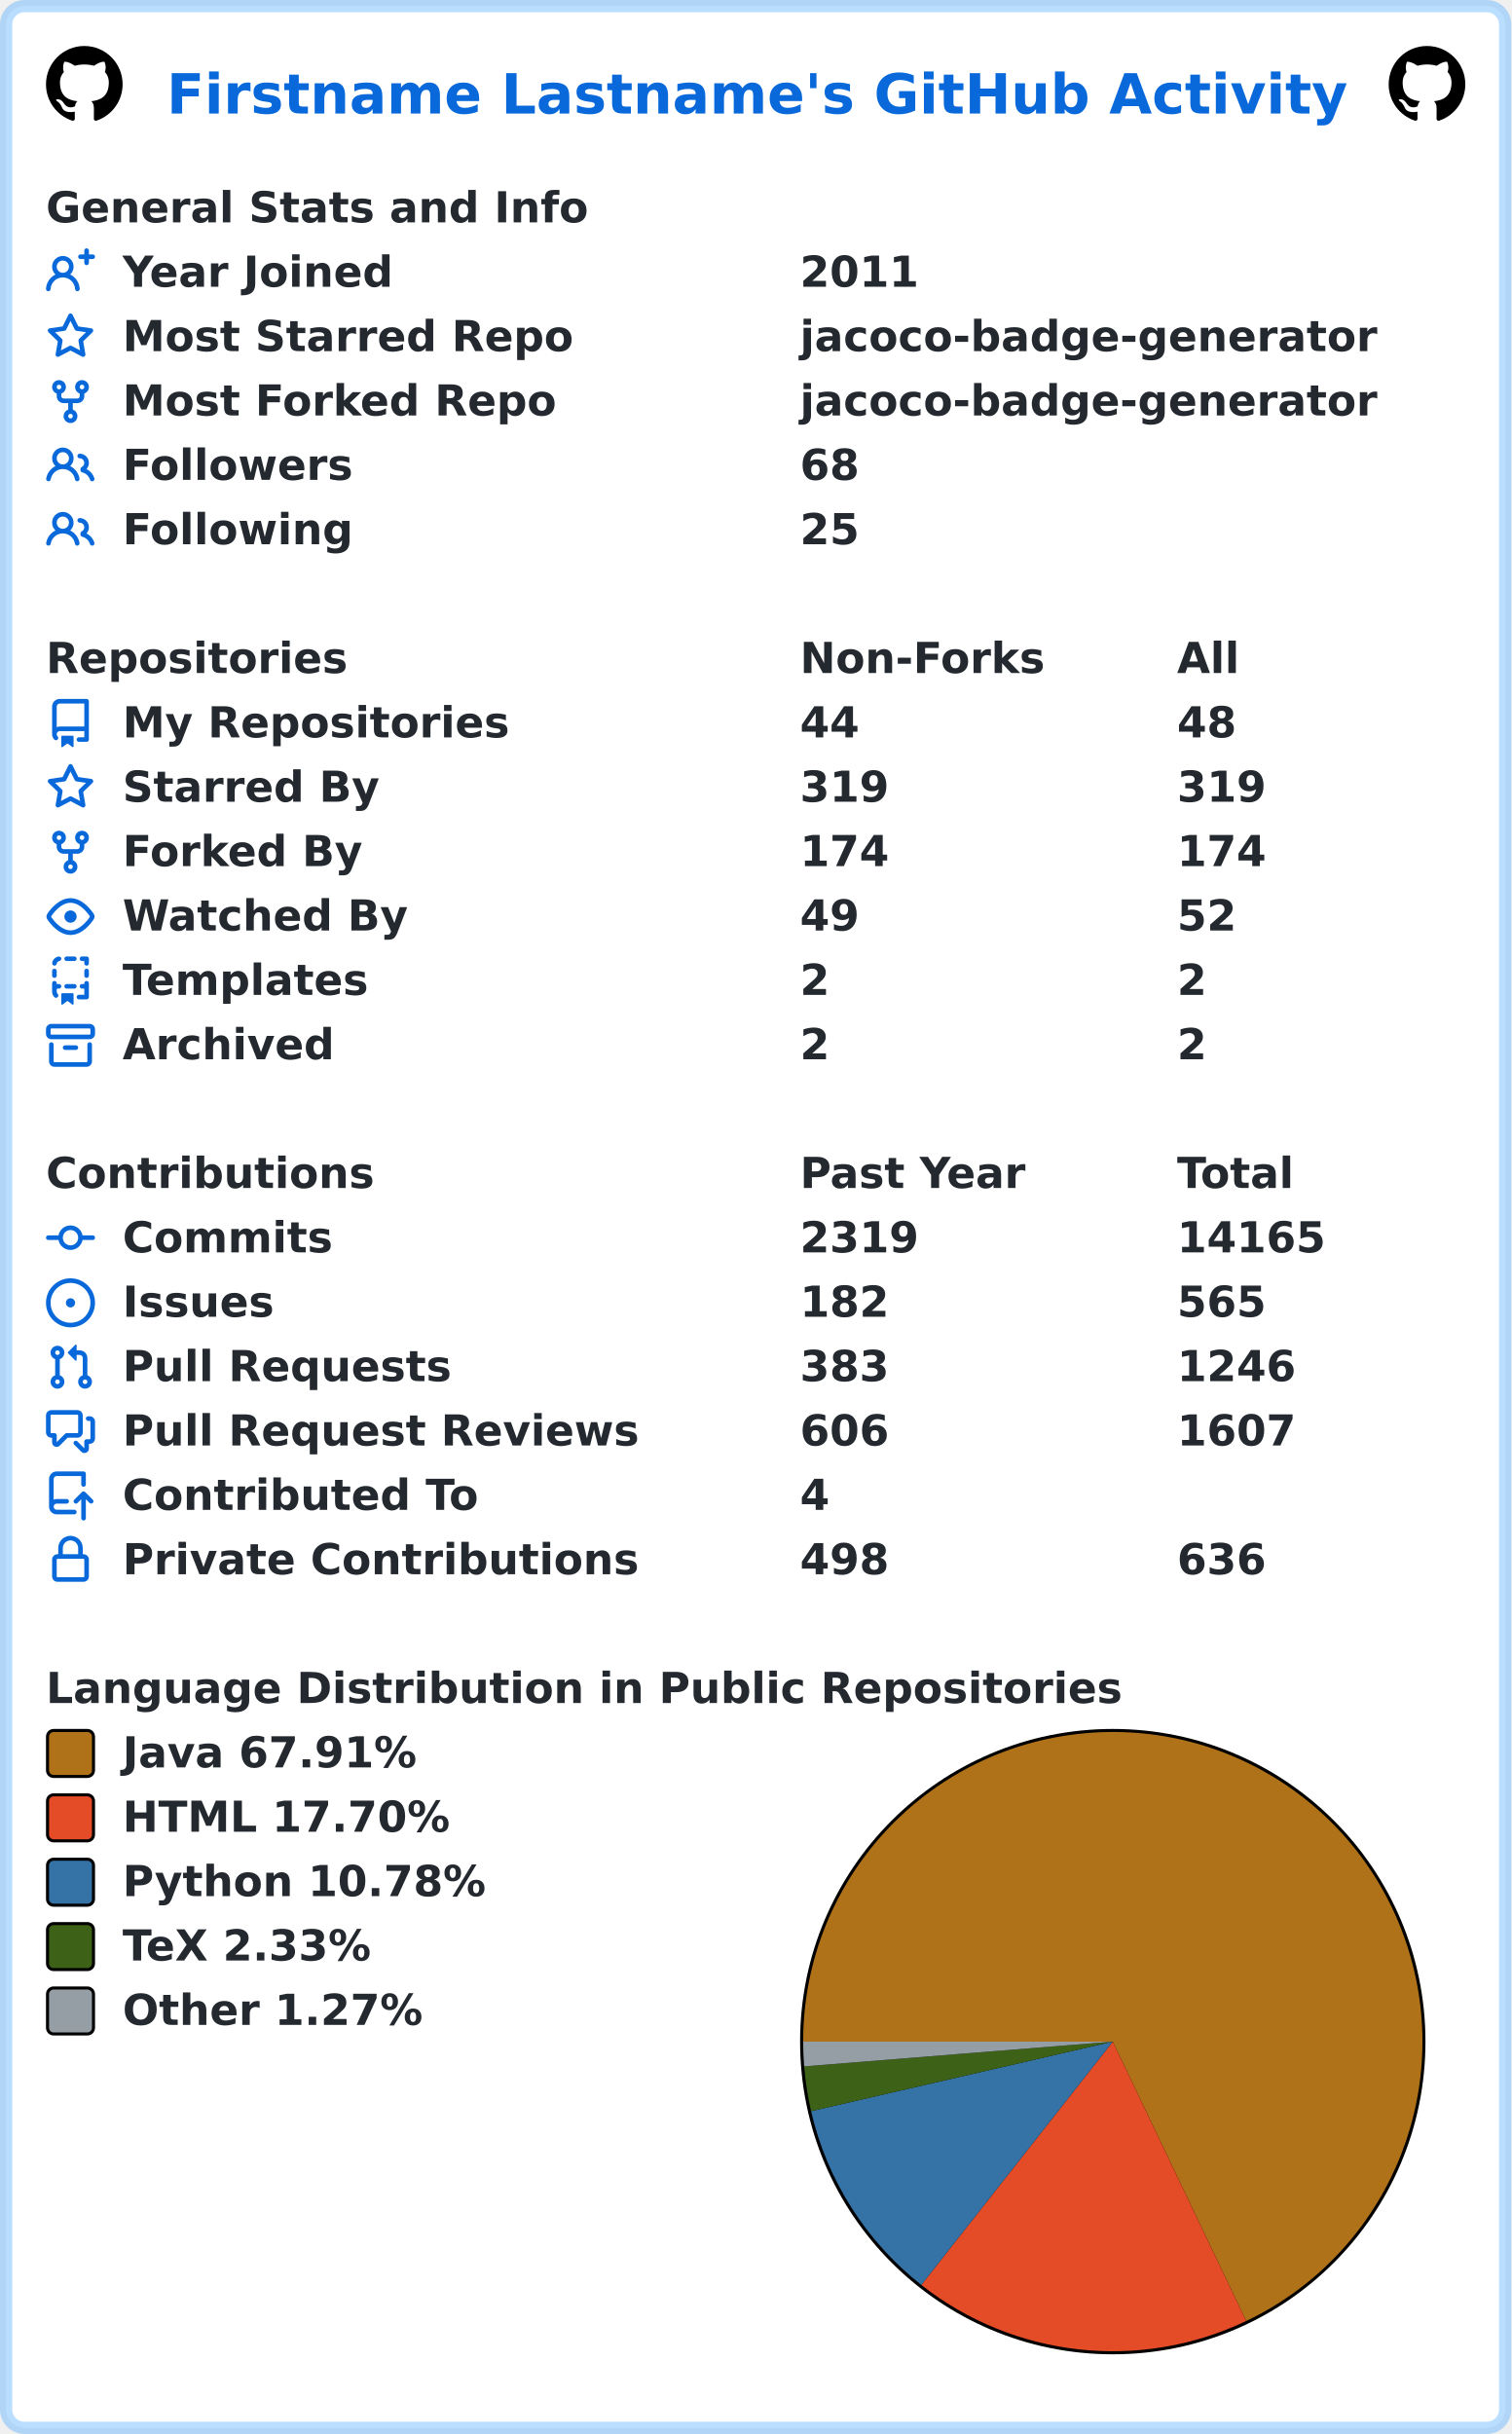
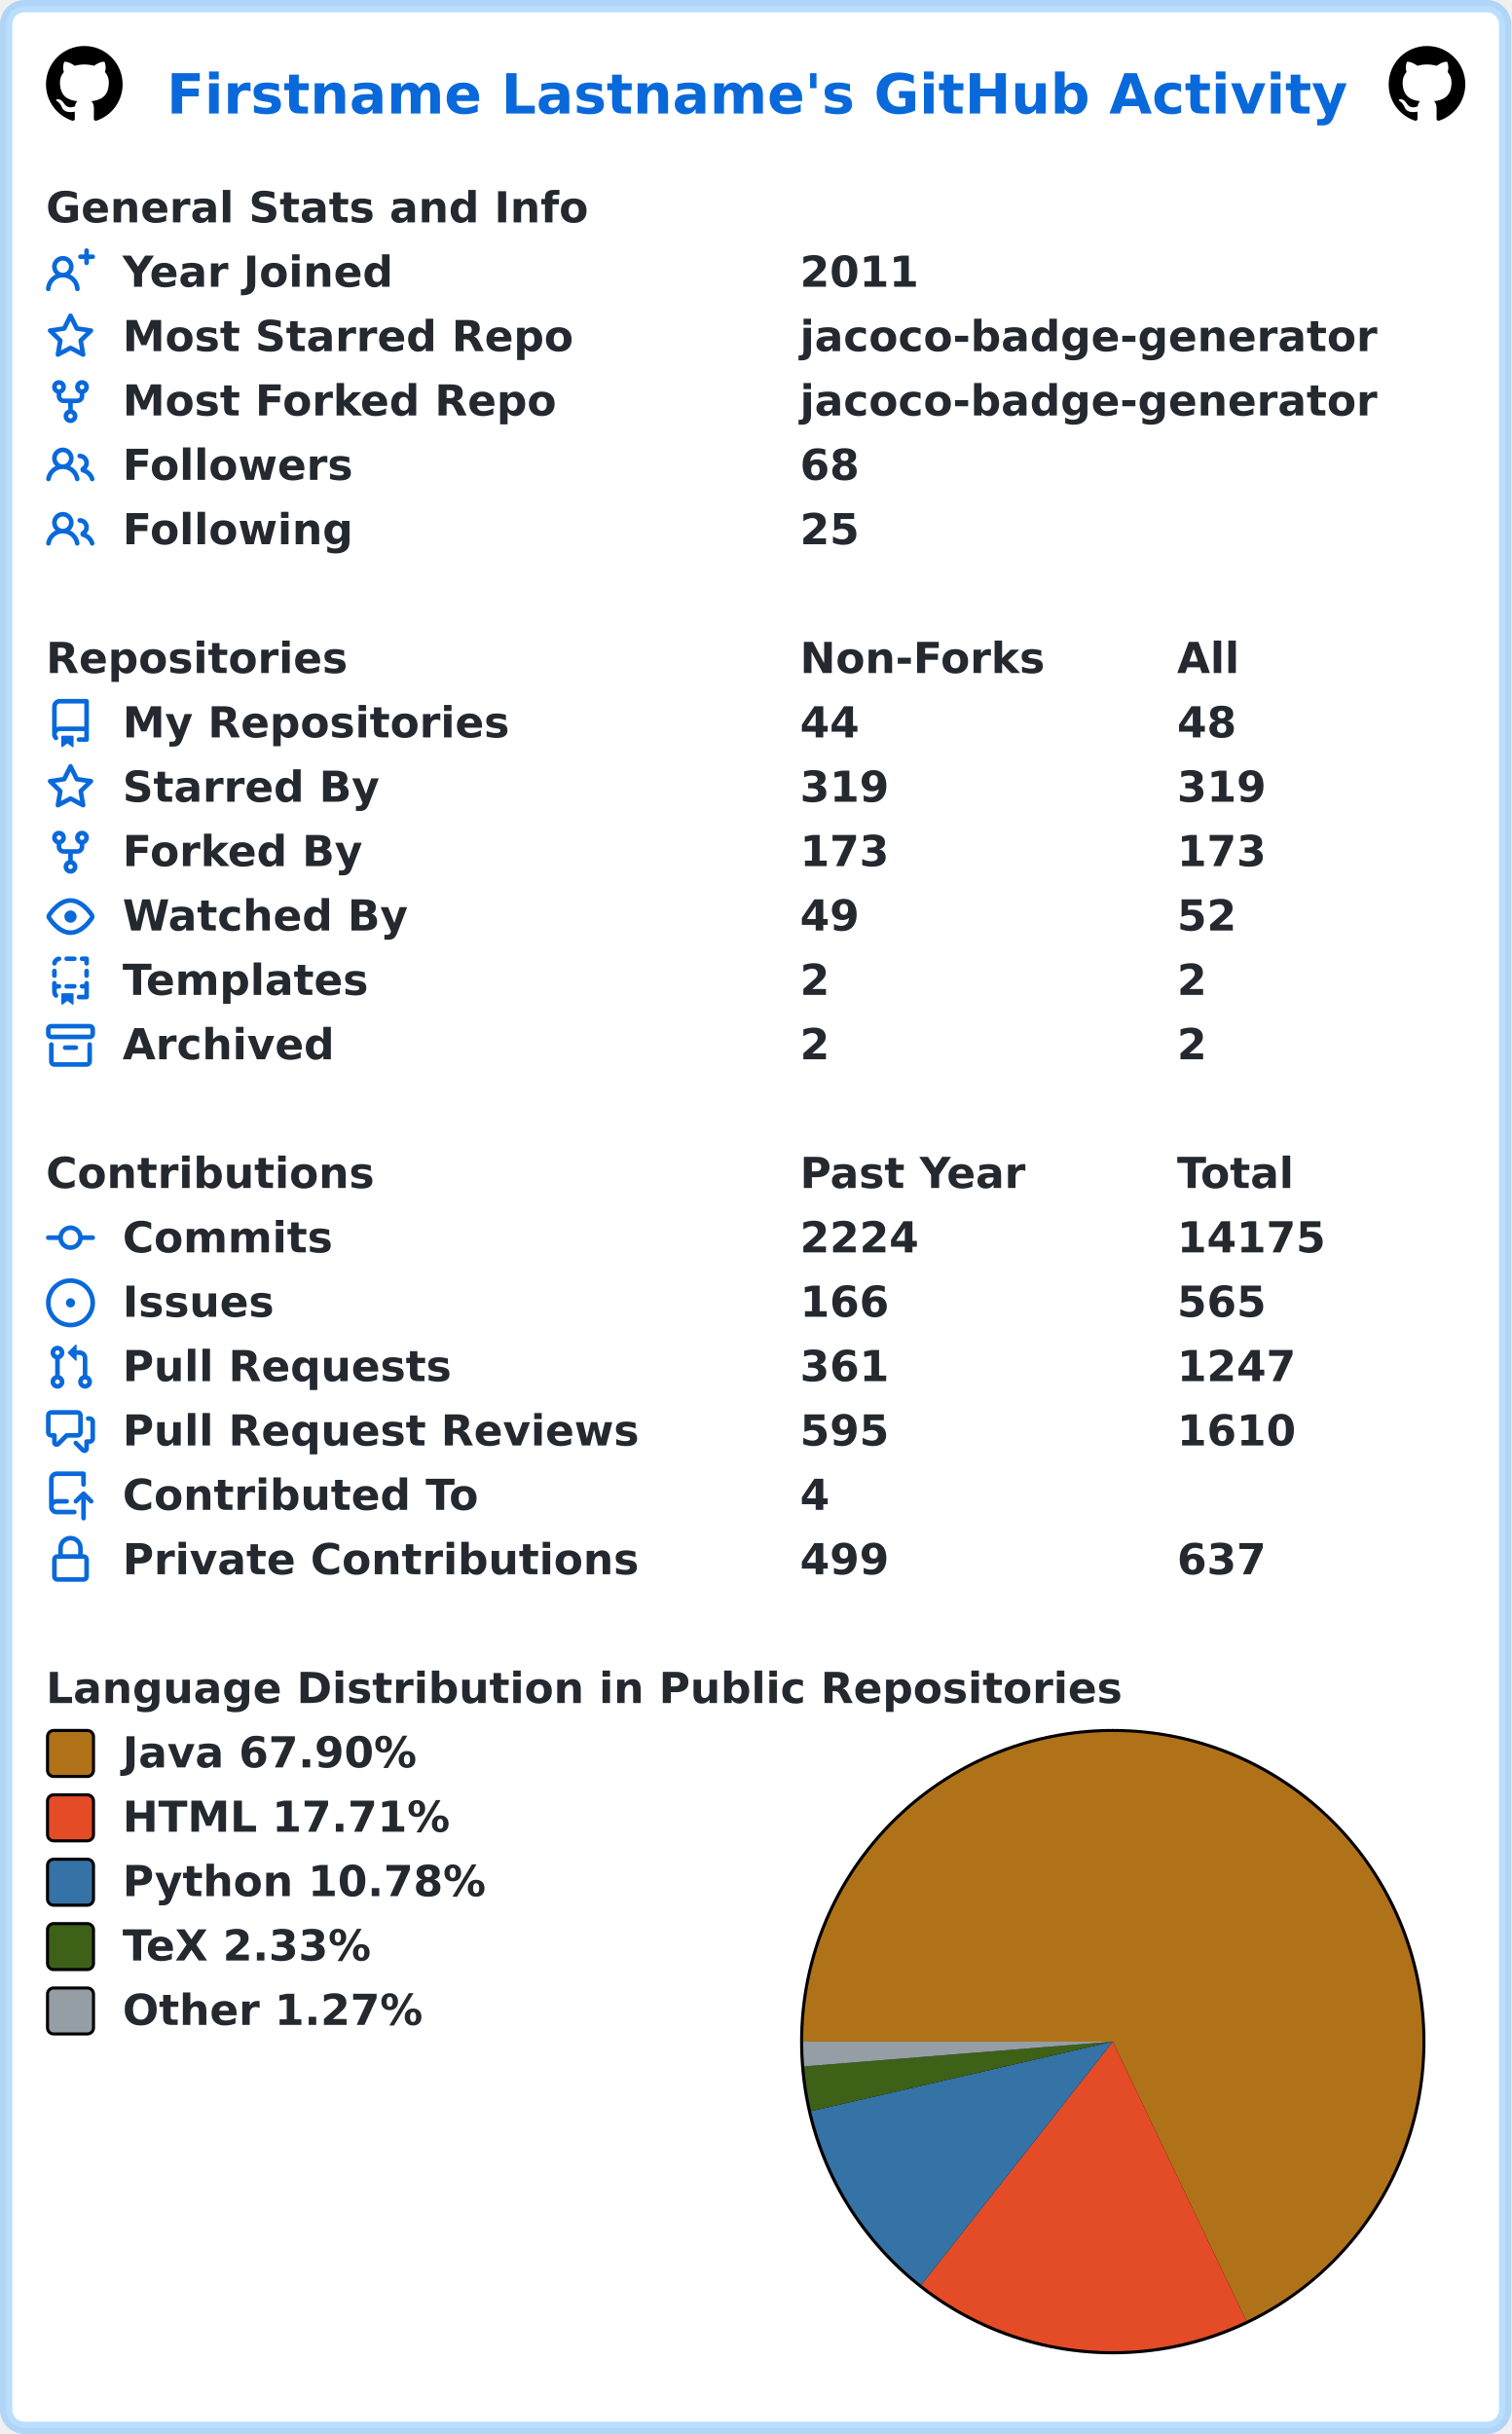
<svg xmlns="http://www.w3.org/2000/svg" width="493" height="794" viewBox="0 0 493 794" lang="en" xml:lang="en">
  <rect x="2" y="2" stroke-width="4" rx="6" width="489" height="790" stroke="rgba(84,174,255,0.4)" fill="#ffffff" />
  <g font-weight="600" font-size="110pt" font-family="Verdana,Geneva,DejaVu Sans,sans-serif" text-rendering="geometricPrecision">
    <text x="442" y="301" lengthAdjust="spacingAndGlyphs" textLength="3117" transform="scale(0.123)" fill="#0969da">Firstname Lastname's GitHub Activity</text>
    <svg x="15" y="15" width="25" height="25" viewBox="0 0 16 16">
      <path fill="#000000" fill-rule="evenodd" d="M8 0C3.58 0 0 3.58 0 8c0 3.54 2.29 6.53 5.47 7.59.4.07.55-.17.55-.38 0-.19-.01-.82-.01-1.49-2.01.37-2.53-.49-2.69-.94-.09-.23-.48-.94-.82-1.13-.28-.15-.68-.52-.01-.53.63-.01 1.08.58 1.23.82.72 1.21 1.87.87 2.33.66.07-.52.28-.87.51-1.07-1.78-.2-3.64-.89-3.64-3.95 0-.87.31-1.59.82-2.15-.08-.2-.36-1.02.08-2.12 0 0 .67-.21 2.2.82.64-.18 1.32-.27 2-.27.68 0 1.36.09 2 .27 1.53-1.04 2.2-.82 2.2-.82.44 1.1.16 1.92.08 2.12.51.56.82 1.27.82 2.15 0 3.07-1.87 3.75-3.65 3.95.29.25.54.73.54 1.48 0 1.07-.01 1.93-.01 2.2 0 .21.15.46.55.38A8.013 8.013 0 0016 8c0-4.42-3.58-8-8-8z" />
    </svg>
    <svg x="453" y="15" width="25" height="25" viewBox="0 0 16 16">
      <path fill="#000000" fill-rule="evenodd" d="M8 0C3.58 0 0 3.58 0 8c0 3.54 2.29 6.53 5.47 7.59.4.07.55-.17.55-.38 0-.19-.01-.82-.01-1.49-2.01.37-2.53-.49-2.69-.94-.09-.23-.48-.94-.82-1.13-.28-.15-.68-.52-.01-.53.63-.01 1.08.58 1.23.82.72 1.21 1.87.87 2.33.66.07-.52.28-.87.51-1.07-1.78-.2-3.64-.89-3.64-3.95 0-.87.31-1.59.82-2.15-.08-.2-.36-1.02.08-2.12 0 0 .67-.21 2.2.82.64-.18 1.32-.27 2-.27.68 0 1.36.09 2 .27 1.53-1.04 2.2-.82 2.2-.82.44 1.1.16 1.92.08 2.12.51.56.82 1.27.82 2.15 0 3.07-1.87 3.75-3.65 3.95.29.25.54.73.54 1.48 0 1.07-.01 1.93-.01 2.2 0 .21.15.46.55.38A8.013 8.013 0 0016 8c0-4.42-3.58-8-8-8z" />
    </svg>
    <g transform="translate(0, 60)" fill="#24292f">
      <g transform="translate(15, 0)">
        <g transform="scale(0.095)">
          <text x="0" y="132" textLength="1851" lengthAdjust="spacingAndGlyphs">General Stats and Info</text>
        </g>
      </g>
      <g transform="translate(15, 21)">
        <path fill="#0969da" fill-rule="evenodd" d="M13.25 0a.75.75 0 01.75.75V2h1.25a.75.75 0 010 1.5H14v1.25a.75.75 0 01-1.5 0V3.5h-1.25a.75.75 0 010-1.5h1.25V.75a.75.75 0 01.75-.75zM5.5 4a2 2 0 100 4 2 2 0 000-4zm2.4 4.548a3.5 3.5 0 10-4.799 0 5.527 5.527 0 00-3.1 4.66.75.75 0 101.498.085A4.01 4.01 0 015.5 9.5a4.01 4.01 0 014.001 3.793.75.75 0 101.498-.086 5.527 5.527 0 00-3.1-4.659z" />
        <g transform="scale(0.095)">
          <text lengthAdjust="spacingAndGlyphs" textLength="932" x="263" y="132">Year Joined</text>
          <text lengthAdjust="spacingAndGlyphs" textLength="420" x="2589" y="132">2011</text>
        </g>
      </g>
      <g transform="translate(15, 42)">
        <path fill="#0969da" fill-rule="evenodd" d="M8 .25a.75.75 0 01.673.418l1.882 3.815 4.21.612a.75.75 0 01.416 1.279l-3.046 2.97.719 4.192a.75.75 0 01-1.088.791L8 12.347l-3.766 1.98a.75.75 0 01-1.088-.79l.72-4.194L.818 6.374a.75.75 0 01.416-1.28l4.21-.611L7.327.668A.75.75 0 018 .25zm0 2.445L6.615 5.5a.75.75 0 01-.564.41l-3.097.45 2.24 2.184a.75.75 0 01.216.664l-.528 3.084 2.769-1.456a.75.75 0 01.698 0l2.77 1.456-.53-3.084a.75.75 0 01.216-.664l2.24-2.183-3.096-.45a.75.75 0 01-.564-.41L8 2.694v.001z" />
        <g transform="scale(0.095)">
          <text lengthAdjust="spacingAndGlyphs" textLength="1532" x="263" y="132">Most Starred Repo</text>
          <text lengthAdjust="spacingAndGlyphs" textLength="1986" x="2589" y="132">jacoco-badge-generator</text>
        </g>
      </g>
      <g transform="translate(15, 63)">
        <path fill="#0969da" fill-rule="evenodd" d="M5 3.25a.75.75 0 11-1.5 0 .75.75 0 011.5 0zm0 2.122a2.25 2.25 0 10-1.5 0v.878A2.25 2.25 0 005.75 8.5h1.5v2.128a2.251 2.251 0 101.5 0V8.5h1.5a2.25 2.25 0 002.25-2.25v-.878a2.25 2.25 0 10-1.5 0v.878a.75.75 0 01-.75.75h-4.5A.75.75 0 015 6.25v-.878zm3.75 7.378a.75.75 0 11-1.5 0 .75.75 0 011.5 0zm3-8.75a.75.75 0 100-1.5.75.75 0 000 1.5z" />
        <g transform="scale(0.095)">
          <text lengthAdjust="spacingAndGlyphs" textLength="1485" x="263" y="132">Most Forked Repo</text>
          <text lengthAdjust="spacingAndGlyphs" textLength="1986" x="2589" y="132">jacoco-badge-generator</text>
        </g>
      </g>
      <g transform="translate(15, 84)">
        <path fill="#0969da" fill-rule="evenodd" d="M5.5 3.5a2 2 0 100 4 2 2 0 000-4zM2 5.5a3.5 3.5 0 115.898 2.549 5.507 5.507 0 013.034 4.084.75.75 0 11-1.482.235 4.001 4.001 0 00-7.9 0 .75.75 0 01-1.482-.236A5.507 5.507 0 013.102 8.05 3.49 3.49 0 012 5.5zM11 4a.75.75 0 100 1.5 1.5 1.5 0 01.666 2.844.75.75 0 00-.416.672v.352a.75.75 0 00.574.73c1.2.289 2.162 1.2 2.522 2.372a.75.75 0 101.434-.44 5.01 5.01 0 00-2.56-3.012A3 3 0 0011 4z" />
        <g transform="scale(0.095)">
          <text lengthAdjust="spacingAndGlyphs" textLength="778" x="263" y="132">Followers</text>
          <text lengthAdjust="spacingAndGlyphs" textLength="210" x="2589" y="132">68</text>
        </g>
      </g>
      <g transform="translate(15, 105)">
        <path fill="#0969da" fill-rule="evenodd" d="M5.5 3.5a2 2 0 100 4 2 2 0 000-4zM2 5.5a3.5 3.5 0 115.898 2.549 5.507 5.507 0 013.034 4.084.75.75 0 11-1.482.235 4.001 4.001 0 00-7.9 0 .75.75 0 01-1.482-.236A5.507 5.507 0 013.102 8.05 3.49 3.49 0 012 5.5zM11 4a.75.75 0 100 1.5 1.5 1.5 0 01.666 2.844.75.75 0 00-.416.672v.352a.75.75 0 00.574.73c1.2.289 2.162 1.2 2.522 2.372a.75.75 0 101.434-.44 5.01 5.01 0 00-2.56-3.012A3 3 0 0011 4z" />
        <g transform="scale(0.095)">
          <text lengthAdjust="spacingAndGlyphs" textLength="780" x="263" y="132">Following</text>
          <text lengthAdjust="spacingAndGlyphs" textLength="210" x="2589" y="132">25</text>
        </g>
      </g>
    </g>
    <g transform="translate(0, 207)" fill="#24292f">
      <g transform="translate(15, 0)">
        <g transform="scale(0.095)">
          <text x="0" y="132" textLength="1020" lengthAdjust="spacingAndGlyphs">Repositories</text>
          <text x="2589" y="132" textLength="832" lengthAdjust="spacingAndGlyphs">Non-Forks</text>
          <text x="3884" y="132" textLength="206" lengthAdjust="spacingAndGlyphs">All</text>
        </g>
      </g>
      <g transform="translate(15, 21)">
        <path fill="#0969da" fill-rule="evenodd" d="M2 2.5A2.5 2.5 0 014.5 0h8.75a.75.75 0 01.75.75v12.5a.75.75 0 01-.75.75h-2.5a.75.75 0 110-1.5h1.75v-2h-8a1 1 0 00-.714 1.7.75.75 0 01-1.072 1.05A2.495 2.495 0 012 11.5v-9zm10.5-1V9h-8c-.356 0-.694.074-1 .208V2.5a1 1 0 011-1h8zM5 12.25v3.25a.25.25 0 00.4.2l1.45-1.087a.25.25 0 01.3 0L8.6 15.7a.25.25 0 00.4-.2v-3.25a.25.25 0 00-.25-.25h-3.5a.25.25 0 00-.25.25z" />
        <g transform="scale(0.095)">
          <text lengthAdjust="spacingAndGlyphs" textLength="1312" x="263" y="132">My Repositories</text>
          <text lengthAdjust="spacingAndGlyphs" textLength="210" x="2589" y="132">44</text>
          <text lengthAdjust="spacingAndGlyphs" textLength="210" x="3884" y="132">48</text>
        </g>
      </g>
      <g transform="translate(15, 42)">
        <path fill="#0969da" fill-rule="evenodd" d="M8 .25a.75.75 0 01.673.418l1.882 3.815 4.21.612a.75.75 0 01.416 1.279l-3.046 2.97.719 4.192a.75.75 0 01-1.088.791L8 12.347l-3.766 1.98a.75.75 0 01-1.088-.79l.72-4.194L.818 6.374a.75.75 0 01.416-1.28l4.21-.611L7.327.668A.75.75 0 018 .25zm0 2.445L6.615 5.5a.75.75 0 01-.564.41l-3.097.45 2.24 2.184a.75.75 0 01.216.664l-.528 3.084 2.769-1.456a.75.75 0 01.698 0l2.77 1.456-.53-3.084a.75.75 0 01.216-.664l2.24-2.183-3.096-.45a.75.75 0 01-.564-.41L8 2.694v.001z" />
        <g transform="scale(0.095)">
          <text lengthAdjust="spacingAndGlyphs" textLength="874" x="263" y="132">Starred By</text>
          <text lengthAdjust="spacingAndGlyphs" textLength="315" x="2589" y="132">319</text>
          <text lengthAdjust="spacingAndGlyphs" textLength="315" x="3884" y="132">319</text>
        </g>
      </g>
      <g transform="translate(15, 63)">
        <path fill="#0969da" fill-rule="evenodd" d="M5 3.25a.75.75 0 11-1.5 0 .75.75 0 011.5 0zm0 2.122a2.25 2.25 0 10-1.5 0v.878A2.25 2.25 0 005.75 8.5h1.5v2.128a2.251 2.251 0 101.5 0V8.5h1.5a2.25 2.25 0 002.25-2.25v-.878a2.25 2.25 0 10-1.5 0v.878a.75.75 0 01-.75.75h-4.5A.75.75 0 015 6.25v-.878zm3.75 7.378a.75.75 0 11-1.5 0 .75.75 0 011.5 0zm3-8.75a.75.75 0 100-1.5.75.75 0 000 1.5z" />
        <g transform="scale(0.095)">
          <text lengthAdjust="spacingAndGlyphs" textLength="828" x="263" y="132">Forked By</text>
-           <text lengthAdjust="spacingAndGlyphs" textLength="315" x="2589" y="132">174</text>
-           <text lengthAdjust="spacingAndGlyphs" textLength="315" x="3884" y="132">174</text>
+           <text lengthAdjust="spacingAndGlyphs" textLength="315" x="2589" y="132">173</text>
+           <text lengthAdjust="spacingAndGlyphs" textLength="315" x="3884" y="132">173</text>
        </g>
      </g>
      <g transform="translate(15, 84)">
        <path fill="#0969da" fill-rule="evenodd" d="M1.679 7.932c.412-.621 1.242-1.75 2.366-2.717C5.175 4.242 6.527 3.5 8 3.5c1.473 0 2.824.742 3.955 1.715 1.124.967 1.954 2.096 2.366 2.717a.119.119 0 010 .136c-.412.621-1.242 1.75-2.366 2.717C10.825 11.758 9.473 12.5 8 12.5c-1.473 0-2.824-.742-3.955-1.715C2.92 9.818 2.09 8.69 1.679 8.068a.119.119 0 010-.136zM8 2c-1.981 0-3.67.992-4.933 2.078C1.797 5.169.88 6.423.43 7.1a1.619 1.619 0 000 1.798c.45.678 1.367 1.932 2.637 3.024C4.329 13.008 6.019 14 8 14c1.981 0 3.67-.992 4.933-2.078 1.27-1.091 2.187-2.345 2.637-3.023a1.619 1.619 0 000-1.798c-.45-.678-1.367-1.932-2.637-3.023C11.671 2.992 9.981 2 8 2zm0 8a2 2 0 100-4 2 2 0 000 4z" />
        <g transform="scale(0.095)">
          <text lengthAdjust="spacingAndGlyphs" textLength="993" x="263" y="132">Watched By</text>
          <text lengthAdjust="spacingAndGlyphs" textLength="210" x="2589" y="132">49</text>
          <text lengthAdjust="spacingAndGlyphs" textLength="210" x="3884" y="132">52</text>
        </g>
      </g>
      <g transform="translate(15, 105)">
        <path fill="#0969da" fill-rule="evenodd" d="M6 .75A.75.75 0 016.75 0h2.5a.75.75 0 010 1.5h-2.5A.75.75 0 016 .75zm5 0a.75.75 0 01.75-.75h1.5a.75.75 0 01.75.75v1.5a.75.75 0 01-1.5 0V1.5h-.75A.75.75 0 0111 .75zM4.992.662a.75.75 0 01-.636.848c-.436.063-.783.41-.846.846a.75.75 0 01-1.485-.212A2.501 2.501 0 014.144.025a.75.75 0 01.848.637zM2.75 4a.75.75 0 01.75.75v1.5a.75.75 0 01-1.5 0v-1.5A.75.75 0 012.75 4zm10.5 0a.75.75 0 01.75.75v1.5a.75.75 0 01-1.5 0v-1.5a.75.75 0 01.75-.75zM2.75 8a.75.75 0 01.75.75v.268A1.72 1.72 0 013.75 9h.5a.75.75 0 010 1.5h-.5a.25.25 0 00-.25.25v.75c0 .28.114.532.3.714a.75.75 0 01-1.05 1.072A2.495 2.495 0 012 11.5V8.75A.75.75 0 012.75 8zm10.5 0a.75.75 0 01.75.75v4.5a.75.75 0 01-.75.75h-2.5a.75.75 0 010-1.5h1.75v-2h-.75a.75.75 0 010-1.5h.75v-.25a.75.75 0 01.75-.75zM6 9.75A.75.75 0 016.75 9h2.5a.75.75 0 010 1.5h-2.5A.75.75 0 016 9.75zm-1 2.5v3.25a.25.25 0 00.4.2l1.45-1.087a.25.25 0 01.3 0L8.6 15.7a.25.25 0 00.4-.2v-3.25a.25.25 0 00-.25-.25h-3.5a.25.25 0 00-.25.25z" />
        <g transform="scale(0.095)">
          <text lengthAdjust="spacingAndGlyphs" textLength="868" x="263" y="132">Templates</text>
          <text lengthAdjust="spacingAndGlyphs" textLength="105" x="2589" y="132">2</text>
          <text lengthAdjust="spacingAndGlyphs" textLength="105" x="3884" y="132">2</text>
        </g>
      </g>
      <g transform="translate(15, 126)">
        <path fill="#0969da" fill-rule="evenodd" d="M1.75 2.5a.25.25 0 00-.25.25v1.5c0 .138.112.25.25.25h12.5a.25.25 0 00.25-.25v-1.5a.25.25 0 00-.25-.25H1.75zM0 2.75C0 1.784.784 1 1.75 1h12.5c.966 0 1.75.784 1.75 1.75v1.5A1.75 1.75 0 0114.25 6H1.75A1.75 1.75 0 010 4.25v-1.5zM1.75 7a.75.75 0 01.75.75v5.5c0 .138.112.25.25.25h10.5a.25.25 0 00.25-.25v-5.5a.75.75 0 111.5 0v5.5A1.75 1.75 0 0113.25 15H2.75A1.75 1.75 0 011 13.25v-5.5A.75.75 0 011.75 7zm4.5 1a.75.75 0 000 1.5h3.5a.75.75 0 100-1.5h-3.5z" />
        <g transform="scale(0.095)">
          <text lengthAdjust="spacingAndGlyphs" textLength="726" x="263" y="132">Archived</text>
          <text lengthAdjust="spacingAndGlyphs" textLength="105" x="2589" y="132">2</text>
          <text lengthAdjust="spacingAndGlyphs" textLength="105" x="3884" y="132">2</text>
        </g>
      </g>
    </g>
    <g transform="translate(0, 375)" fill="#24292f">
      <g transform="translate(15, 0)">
        <g transform="scale(0.095)">
          <text x="0" y="132" textLength="1112" lengthAdjust="spacingAndGlyphs">Contributions</text>
          <text x="2589" y="132" textLength="774" lengthAdjust="spacingAndGlyphs">Past Year</text>
          <text x="3884" y="132" textLength="414" lengthAdjust="spacingAndGlyphs">Total</text>
        </g>
      </g>
      <g transform="translate(15, 21)">
        <path fill="#0969da" fill-rule="evenodd" d="M10.5 7.75a2.5 2.5 0 11-5 0 2.5 2.5 0 015 0zm1.43.75a4.002 4.002 0 01-7.86 0H.75a.75.75 0 110-1.5h3.32a4.001 4.001 0 017.86 0h3.32a.75.75 0 110 1.5h-3.32z" />
        <g transform="scale(0.095)">
          <text lengthAdjust="spacingAndGlyphs" textLength="734" x="263" y="132">Commits</text>
-           <text lengthAdjust="spacingAndGlyphs" textLength="420" x="2589" y="132">2319</text>
-           <text lengthAdjust="spacingAndGlyphs" textLength="525" x="3884" y="132">14165</text>
+           <text lengthAdjust="spacingAndGlyphs" textLength="420" x="2589" y="132">2224</text>
+           <text lengthAdjust="spacingAndGlyphs" textLength="525" x="3884" y="132">14175</text>
        </g>
      </g>
      <g transform="translate(15, 42)">
        <path fill="#0969da" d="M8 9.5a1.5 1.5 0 100-3 1.5 1.5 0 000 3z" />
        <path fill="#0969da" fill-rule="evenodd" d="M8 0a8 8 0 100 16A8 8 0 008 0zM1.5 8a6.5 6.5 0 1113 0 6.5 6.5 0 01-13 0z" />
        <g transform="scale(0.095)">
          <text lengthAdjust="spacingAndGlyphs" textLength="512" x="263" y="132">Issues</text>
-           <text lengthAdjust="spacingAndGlyphs" textLength="315" x="2589" y="132">182</text>
+           <text lengthAdjust="spacingAndGlyphs" textLength="315" x="2589" y="132">166</text>
          <text lengthAdjust="spacingAndGlyphs" textLength="315" x="3884" y="132">565</text>
        </g>
      </g>
      <g transform="translate(15, 63)">
        <path fill="#0969da" fill-rule="evenodd" d="M7.177 3.073L9.573.677A.25.25 0 0110 .854v4.792a.25.25 0 01-.427.177L7.177 3.427a.25.25 0 010-.354zM3.75 2.5a.75.75 0 100 1.5.75.75 0 000-1.5zm-2.25.75a2.25 2.25 0 113 2.122v5.256a2.251 2.251 0 11-1.5 0V5.372A2.25 2.25 0 011.5 3.25zM11 2.5h-1V4h1a1 1 0 011 1v5.628a2.251 2.251 0 101.5 0V5A2.5 2.5 0 0011 2.5zm1 10.25a.75.75 0 111.5 0 .75.75 0 01-1.5 0zM3.75 12a.75.75 0 100 1.5.75.75 0 000-1.5z" />
        <g transform="scale(0.095)">
          <text lengthAdjust="spacingAndGlyphs" textLength="1113" x="263" y="132">Pull Requests</text>
-           <text lengthAdjust="spacingAndGlyphs" textLength="315" x="2589" y="132">383</text>
-           <text lengthAdjust="spacingAndGlyphs" textLength="420" x="3884" y="132">1246</text>
+           <text lengthAdjust="spacingAndGlyphs" textLength="315" x="2589" y="132">361</text>
+           <text lengthAdjust="spacingAndGlyphs" textLength="420" x="3884" y="132">1247</text>
        </g>
      </g>
      <g transform="translate(15, 84)">
        <path fill="#0969da" fill-rule="evenodd" d="M1.5 2.75a.25.25 0 01.25-.25h8.5a.25.25 0 01.25.25v5.5a.25.25 0 01-.25.25h-3.5a.75.75 0 00-.53.22L3.5 11.44V9.25a.75.75 0 00-.75-.75h-1a.25.25 0 01-.25-.25v-5.5zM1.75 1A1.75 1.75 0 000 2.75v5.5C0 9.216.784 10 1.75 10H2v1.543a1.457 1.457 0 002.487 1.03L7.061 10h3.189A1.75 1.75 0 0012 8.25v-5.5A1.75 1.75 0 0010.25 1h-8.5zM14.5 4.75a.25.25 0 00-.25-.25h-.5a.75.75 0 110-1.5h.5c.966 0 1.75.784 1.75 1.75v5.5A1.75 1.75 0 0114.25 12H14v1.543a1.457 1.457 0 01-2.487 1.03L9.22 12.28a.75.75 0 111.06-1.06l2.22 2.22v-2.19a.75.75 0 01.75-.75h1a.25.25 0 00.25-.25v-5.5z" />
        <g transform="scale(0.095)">
          <text lengthAdjust="spacingAndGlyphs" textLength="1762" x="263" y="132">Pull Request Reviews</text>
-           <text lengthAdjust="spacingAndGlyphs" textLength="315" x="2589" y="132">606</text>
-           <text lengthAdjust="spacingAndGlyphs" textLength="420" x="3884" y="132">1607</text>
+           <text lengthAdjust="spacingAndGlyphs" textLength="315" x="2589" y="132">595</text>
+           <text lengthAdjust="spacingAndGlyphs" textLength="420" x="3884" y="132">1610</text>
        </g>
      </g>
      <g transform="translate(15, 105)">
        <path fill="#0969da" fill-rule="evenodd" d="M1 2.5A2.5 2.5 0 013.5 0h8.75a.75.75 0 01.75.75v3.5a.75.75 0 01-1.5 0V1.5h-8a1 1 0 00-1 1v6.708A2.492 2.492 0 013.5 9h3.25a.75.75 0 010 1.5H3.5a1 1 0 100 2h5.75a.75.75 0 010 1.5H3.5A2.5 2.5 0 011 11.5v-9zm13.23 7.79a.75.75 0 001.06-1.06l-2.505-2.505a.75.75 0 00-1.06 0L9.22 9.229a.75.75 0 001.06 1.061l1.225-1.224v6.184a.75.75 0 001.5 0V9.066l1.224 1.224z" />
        <g transform="scale(0.095)">
          <text lengthAdjust="spacingAndGlyphs" textLength="1234" x="263" y="132">Contributed To</text>
          <text lengthAdjust="spacingAndGlyphs" textLength="105" x="2589" y="132">4</text>
        </g>
      </g>
      <g transform="translate(15, 126)">
        <path fill="#0969da" fill-rule="evenodd" d="M4 4v2h-.25A1.75 1.75 0 002 7.75v5.5c0 .966.784 1.75 1.75 1.75h8.5A1.75 1.75 0 0014 13.25v-5.5A1.75 1.75 0 0012.25 6H12V4a4 4 0 10-8 0zm6.5 2V4a2.5 2.5 0 00-5 0v2h5zM12 7.5h.25a.25.25 0 01.25.25v5.5a.25.25 0 01-.25.25h-8.5a.25.25 0 01-.25-.25v-5.5a.25.25 0 01.25-.25H12z" />
        <g transform="scale(0.095)">
          <text lengthAdjust="spacingAndGlyphs" textLength="1742" x="263" y="132">Private Contributions</text>
-           <text lengthAdjust="spacingAndGlyphs" textLength="315" x="2589" y="132">498</text>
-           <text lengthAdjust="spacingAndGlyphs" textLength="315" x="3884" y="132">636</text>
+           <text lengthAdjust="spacingAndGlyphs" textLength="315" x="2589" y="132">499</text>
+           <text lengthAdjust="spacingAndGlyphs" textLength="315" x="3884" y="132">637</text>
        </g>
      </g>
    </g>
    <g transform="translate(0, 543)" fill="#24292f">
      <g transform="translate(15, 0)">
        <g transform="scale(0.095)">
          <text x="0" y="132" textLength="3652" lengthAdjust="spacingAndGlyphs">Language Distribution in Public Repositories</text>
        </g>
      </g>
      <g transform="translate(261, 21)">
        <circle cx="102" cy="102" r="102" fill="#000000" />
      </g>
      <g transform="translate(262, 22)">
-         <path fill-rule="evenodd" fill="#b07219" d="M 0.0,101 A 101 101 0 1 1 144.535 192.136 L 101,101 Z" />
-         <path fill-rule="evenodd" fill="#e34c26" d="M 144.535,192.136 A 101 101 0 0 1 38.537 180.369 L 101,101 Z" />
-         <path fill-rule="evenodd" fill="#3572A5" d="M 38.537,180.369 A 101 101 0 0 1 2.581 123.689 L 101,101 Z" />
-         <path fill-rule="evenodd" fill="#3D6117" d="M 2.581,123.689 A 101 101 0 0 1 0.323 109.072 L 101,101 Z" />
-         <path fill-rule="evenodd" fill="#959da5" d="M 0.323,109.072 A 101 101 0 0 1 0.0 101 L 101,101 Z" />
+         <path fill-rule="evenodd" fill="#b07219" d="M 0.0,101 A 101 101 0 1 1 144.571 192.118 L 101,101 Z" />
+         <path fill-rule="evenodd" fill="#e34c26" d="M 144.571,192.118 A 101 101 0 0 1 38.53 180.363 L 101,101 Z" />
+         <path fill-rule="evenodd" fill="#3572A5" d="M 38.53,180.363 A 101 101 0 0 1 2.581 123.687 L 101,101 Z" />
+         <path fill-rule="evenodd" fill="#3D6117" d="M 2.581,123.687 A 101 101 0 0 1 0.323 109.071 L 101,101 Z" />
+         <path fill-rule="evenodd" fill="#959da5" d="M 0.323,109.071 A 101 101 0 0 1 0.0 101 L 101,101 Z" />
      </g>
      <g transform="translate(15, 21)">
        <rect x="0.5" y="0.5" rx="2" width="15" height="15" fill="#b07219" stroke-width="1" stroke="#000000" />
-         <text transform="scale(0.095)" x="263" y="132" textLength="1038" lengthAdjust="spacingAndGlyphs">Java 67.91%</text>
+         <text transform="scale(0.095)" x="263" y="132" textLength="1038" lengthAdjust="spacingAndGlyphs">Java 67.90%</text>
      </g>
      <g transform="translate(15, 42)">
        <rect x="0.5" y="0.5" rx="2" width="15" height="15" fill="#e34c26" stroke-width="1" stroke="#000000" />
-         <text transform="scale(0.095)" x="263" y="132" textLength="1142" lengthAdjust="spacingAndGlyphs">HTML 17.70%</text>
+         <text transform="scale(0.095)" x="263" y="132" textLength="1142" lengthAdjust="spacingAndGlyphs">HTML 17.71%</text>
      </g>
      <g transform="translate(15, 63)">
        <rect x="0.5" y="0.5" rx="2" width="15" height="15" fill="#3572A5" stroke-width="1" stroke="#000000" />
        <text transform="scale(0.095)" x="263" y="132" textLength="1254" lengthAdjust="spacingAndGlyphs">Python 10.78%</text>
      </g>
      <g transform="translate(15, 84)">
        <rect x="0.5" y="0.5" rx="2" width="15" height="15" fill="#3D6117" stroke-width="1" stroke="#000000" />
        <text transform="scale(0.095)" x="263" y="132" textLength="894" lengthAdjust="spacingAndGlyphs">TeX 2.33%</text>
      </g>
      <g transform="translate(15, 105)">
        <rect x="0.5" y="0.5" rx="2" width="15" height="15" fill="#959da5" stroke-width="1" stroke="#000000" />
        <text transform="scale(0.095)" x="263" y="132" textLength="1047" lengthAdjust="spacingAndGlyphs">Other 1.27%</text>
      </g>
    </g>
  </g>
</svg>
